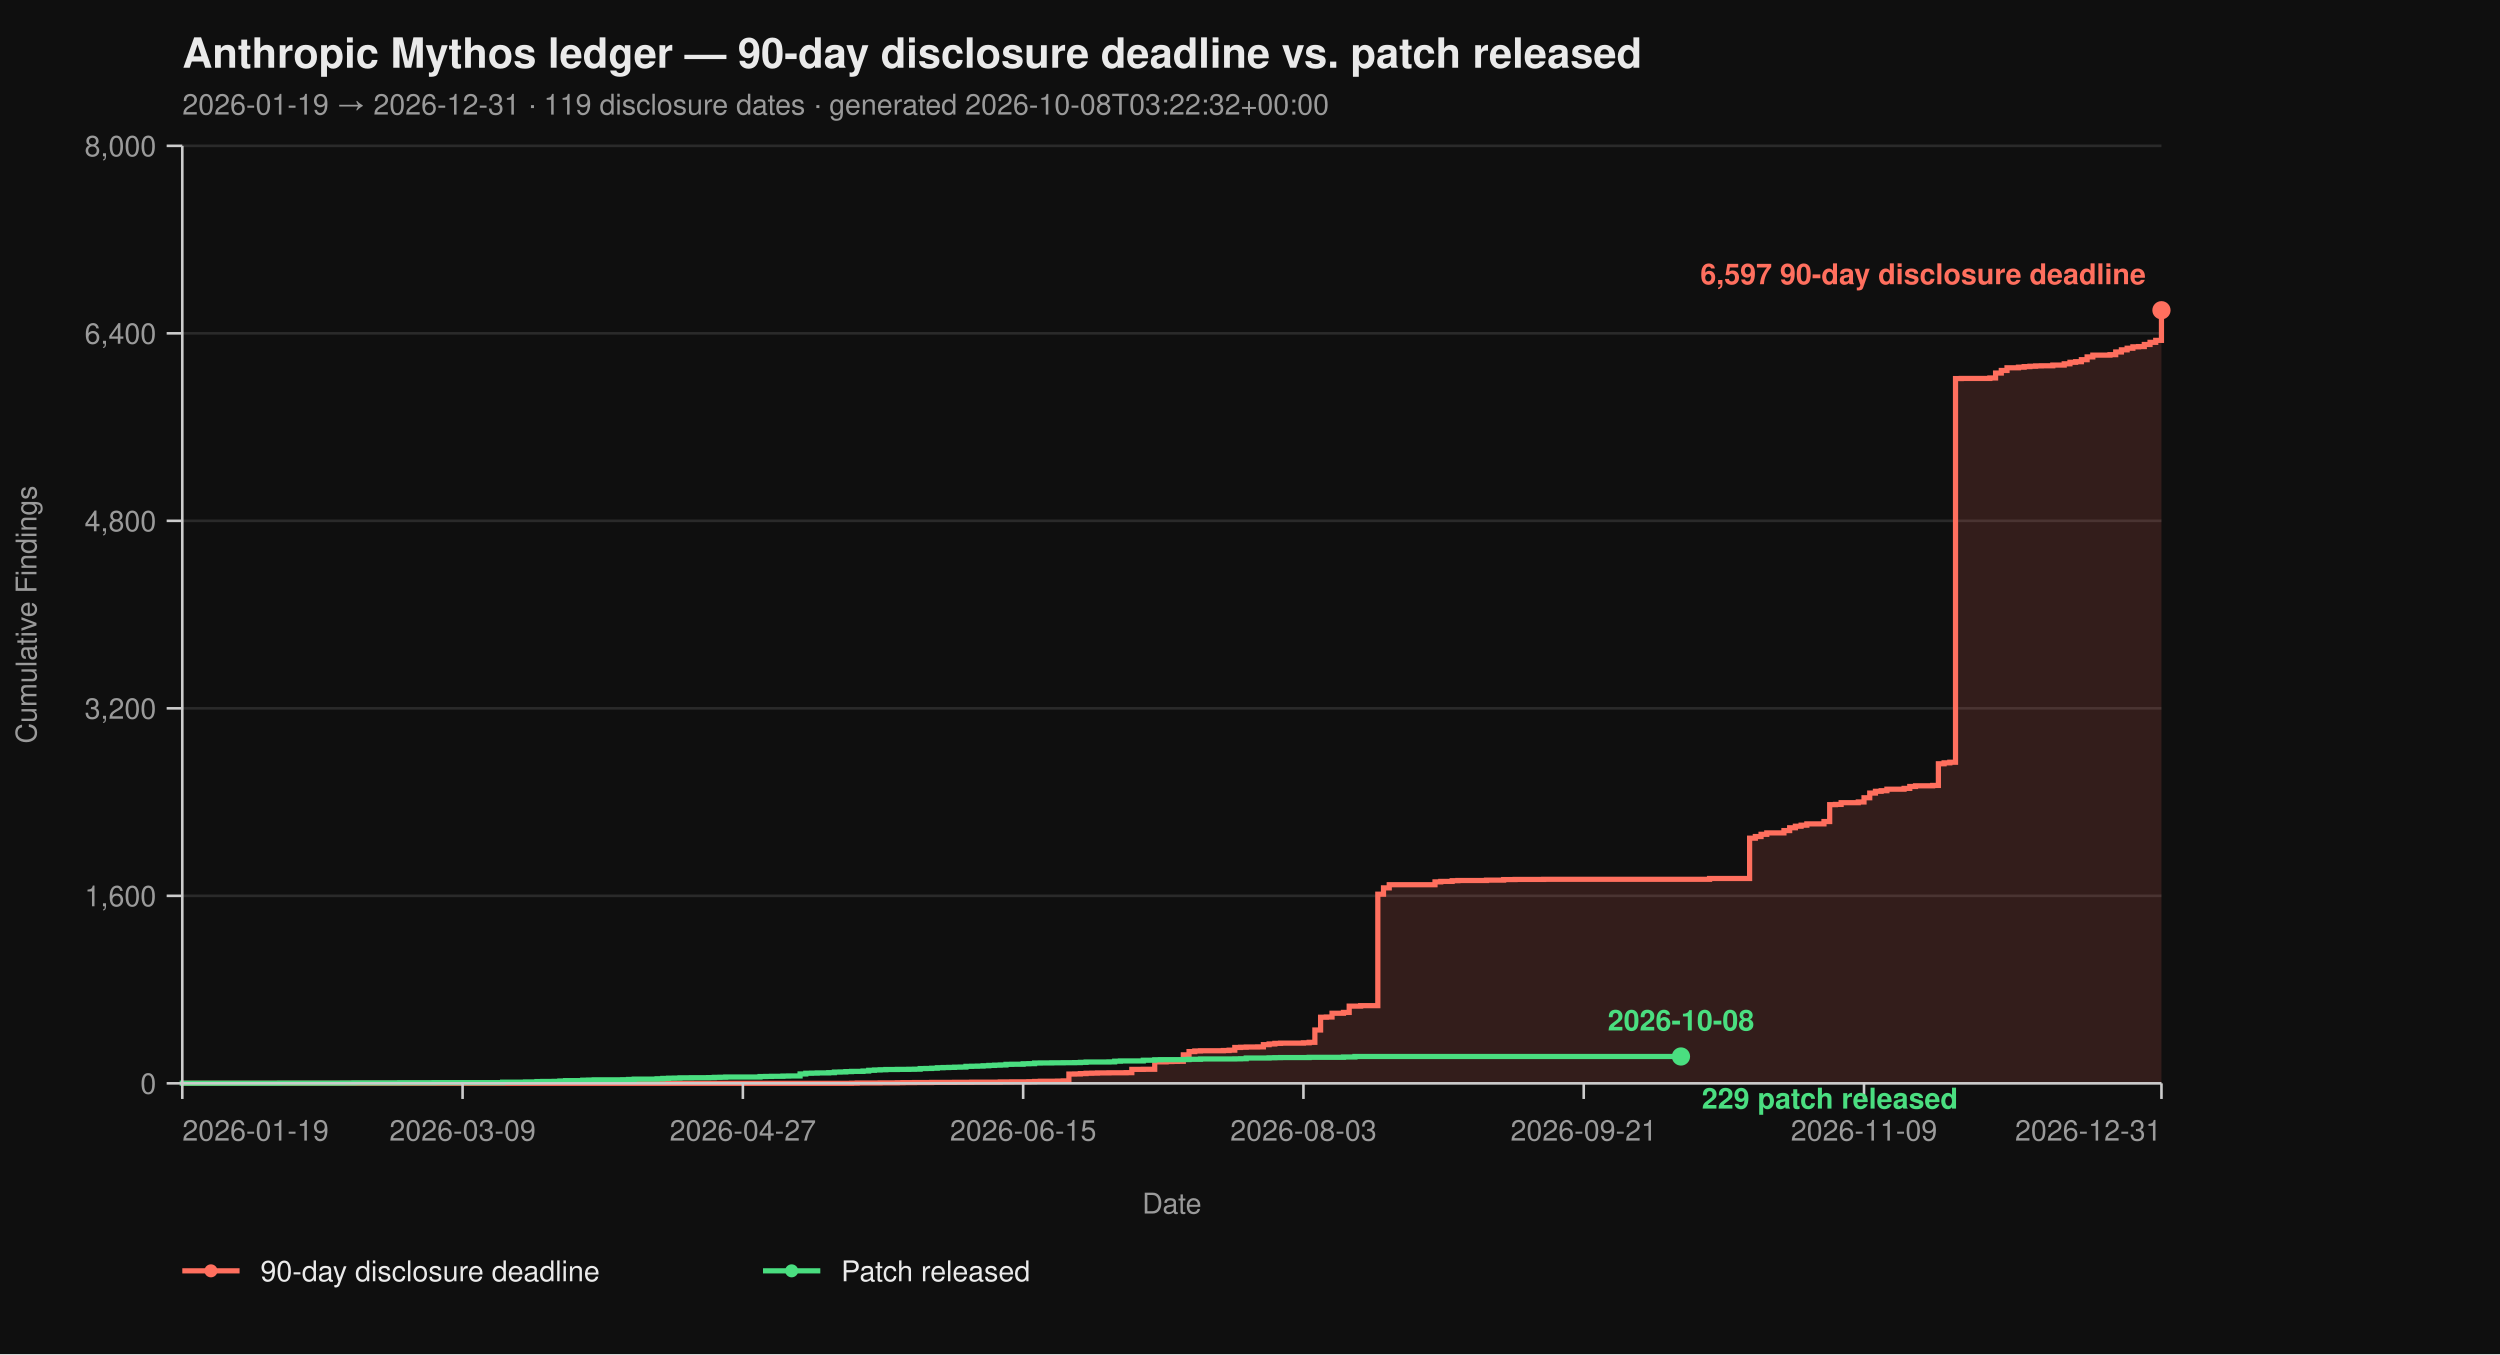
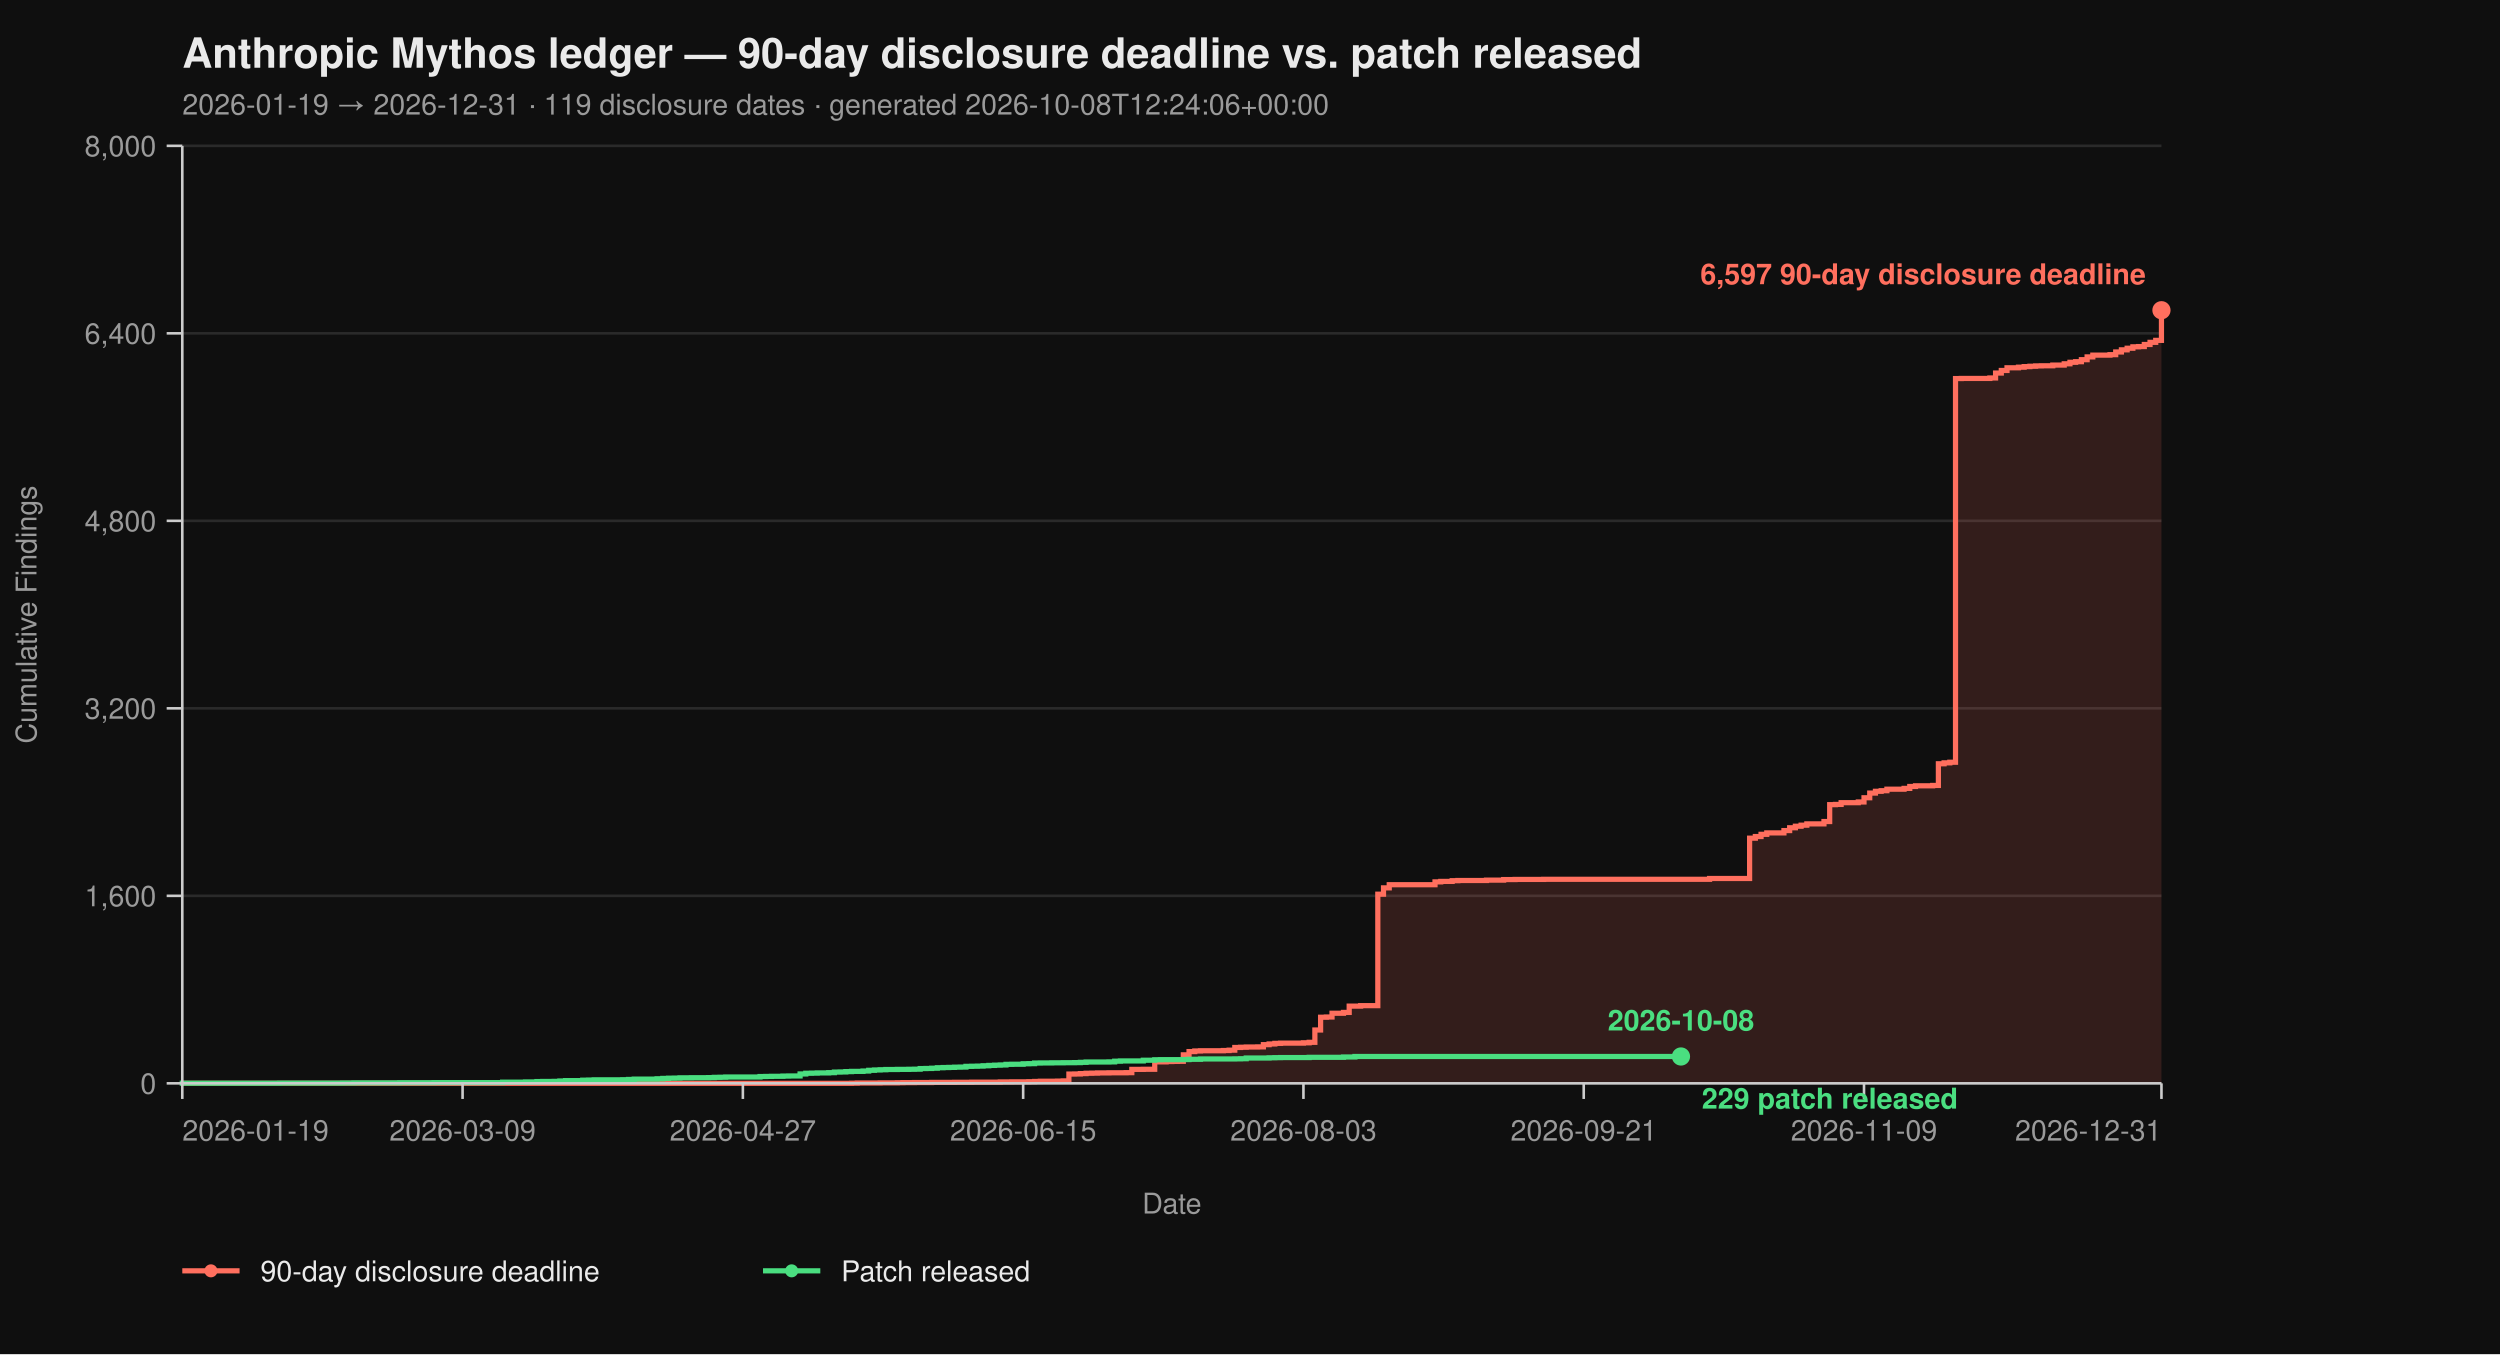
<svg xmlns="http://www.w3.org/2000/svg" viewBox="0 0 960 520" width="960" height="520" font-family="-apple-system, BlinkMacSystemFont, 'Segoe UI', Helvetica, Arial, sans-serif">
  <rect width="100%" height="100%" fill="#0f0f0f" />
  <text x="70" y="26" fill="#eaeaea" font-size="16" font-weight="700">Anthropic Mythos ledger — 90-day disclosure deadline vs. patch released</text>
-   <text x="70" y="44" fill="#9a9a9a" font-size="11">2026-01-19 → 2026-12-31  ·  119 disclosure dates  ·  generated 2026-10-08T03:22:32+00:00</text>
+   <text x="70" y="44" fill="#9a9a9a" font-size="11">2026-01-19 → 2026-12-31  ·  119 disclosure dates  ·  generated 2026-10-08T12:24:06+00:00</text>
  <line x1="70" y1="416.00" x2="830" y2="416.00" stroke="#2a2a2a" stroke-width="1" />
  <line x1="70" y1="344.00" x2="830" y2="344.00" stroke="#2a2a2a" stroke-width="1" />
  <line x1="70" y1="272.00" x2="830" y2="272.00" stroke="#2a2a2a" stroke-width="1" />
  <line x1="70" y1="200.00" x2="830" y2="200.00" stroke="#2a2a2a" stroke-width="1" />
  <line x1="70" y1="128.00" x2="830" y2="128.00" stroke="#2a2a2a" stroke-width="1" />
  <line x1="70" y1="56.00" x2="830" y2="56.00" stroke="#2a2a2a" stroke-width="1" />
  <path d="M 70.00 416.00 L 326.99 416.00 L 326.99 415.95 L 329.19 415.95 L 329.19 415.87 L 337.98 415.87 L 337.98 415.82 L 344.57 415.82 L 344.57 415.77 L 346.76 415.77 L 346.76 415.73 L 351.16 415.73 L 351.16 415.69 L 357.75 415.69 L 357.75 415.64 L 366.53 415.64 L 366.53 415.60 L 373.12 415.60 L 373.12 415.55 L 384.10 415.55 L 384.10 415.46 L 388.50 415.46 L 388.50 415.42 L 395.09 415.42 L 395.09 415.37 L 397.28 415.37 L 397.28 415.28 L 399.48 415.28 L 399.48 415.19 L 406.07 415.19 L 406.07 415.14 L 408.27 415.14 L 408.27 415.06 L 410.46 415.06 L 410.46 412.44 L 412.66 412.44 L 412.66 412.40 L 414.86 412.40 L 414.86 412.26 L 417.05 412.26 L 417.05 412.13 L 419.25 412.13 L 419.25 412.08 L 421.45 412.08 L 421.45 412.00 L 425.84 412.00 L 425.84 411.95 L 432.43 411.95 L 432.43 411.90 L 434.62 411.90 L 434.62 410.64 L 439.02 410.64 L 439.02 410.60 L 443.41 410.60 L 443.41 407.76 L 447.80 407.76 L 447.80 407.63 L 450.00 407.63 L 450.00 407.58 L 452.20 407.58 L 452.20 407.54 L 454.39 407.54 L 454.39 405.06 L 456.59 405.06 L 456.59 403.81 L 458.79 403.81 L 458.79 403.58 L 460.98 403.58 L 460.98 403.49 L 469.77 403.49 L 469.77 403.40 L 471.97 403.40 L 471.97 403.26 L 474.16 403.26 L 474.16 402.23 L 476.36 402.23 L 476.36 402.14 L 478.55 402.14 L 478.55 402.05 L 482.95 402.05 L 482.95 402.00 L 485.14 402.00 L 485.14 401.15 L 487.34 401.15 L 487.34 400.88 L 489.54 400.88 L 489.54 400.65 L 491.73 400.65 L 491.73 400.56 L 500.52 400.56 L 500.52 400.43 L 502.72 400.43 L 502.72 400.25 L 504.91 400.25 L 504.91 395.52 L 507.11 395.52 L 507.11 390.62 L 509.31 390.62 L 509.31 390.53 L 511.50 390.53 L 511.50 389.09 L 515.90 389.09 L 515.90 388.77 L 518.09 388.77 L 518.09 386.35 L 522.49 386.35 L 522.49 386.17 L 529.08 386.17 L 529.08 343.37 L 531.27 343.37 L 531.27 340.94 L 533.47 340.94 L 533.47 339.73 L 551.04 339.73 L 551.04 338.64 L 553.24 338.64 L 553.24 338.46 L 557.63 338.46 L 557.63 338.19 L 559.83 338.19 L 559.83 338.11 L 570.81 338.11 L 570.81 337.97 L 577.40 337.97 L 577.40 337.75 L 581.79 337.75 L 581.79 337.70 L 592.77 337.70 L 592.77 337.65 L 656.47 337.65 L 656.47 337.34 L 671.85 337.34 L 671.85 321.86 L 674.05 321.86 L 674.05 321.23 L 676.24 321.23 L 676.24 320.38 L 678.44 320.38 L 678.44 319.83 L 685.03 319.83 L 685.03 318.94 L 687.23 318.94 L 687.23 317.86 L 689.42 317.86 L 689.42 317.27 L 691.62 317.27 L 691.62 316.87 L 693.82 316.87 L 693.82 316.37 L 700.40 316.37 L 700.40 315.47 L 702.60 315.47 L 702.60 308.99 L 704.80 308.99 L 704.80 308.90 L 706.99 308.90 L 706.99 308.23 L 713.58 308.23 L 713.58 307.96 L 715.78 307.96 L 715.78 306.34 L 717.98 306.34 L 717.98 304.54 L 720.17 304.54 L 720.17 303.86 L 722.37 303.86 L 722.37 303.63 L 724.57 303.63 L 724.57 303.05 L 731.16 303.05 L 731.16 302.74 L 733.35 302.74 L 733.35 302.01 L 735.55 302.01 L 735.55 301.75 L 742.14 301.75 L 742.14 301.61 L 744.34 301.61 L 744.34 293.29 L 746.53 293.29 L 746.53 292.93 L 748.73 292.93 L 748.73 292.70 L 750.92 292.70 L 750.92 145.37 L 753.12 145.37 L 753.12 145.32 L 764.10 145.32 L 764.10 145.14 L 766.30 145.14 L 766.30 143.25 L 768.50 143.25 L 768.50 142.26 L 770.69 142.26 L 770.69 141.23 L 775.09 141.23 L 775.09 141.00 L 777.28 141.00 L 777.28 140.78 L 779.48 140.78 L 779.48 140.64 L 781.68 140.64 L 781.68 140.51 L 783.87 140.51 L 783.87 140.46 L 788.27 140.46 L 788.27 140.19 L 792.66 140.19 L 792.66 139.70 L 794.86 139.70 L 794.86 139.12 L 797.05 139.12 L 797.05 138.89 L 799.25 138.89 L 799.25 138.12 L 801.45 138.12 L 801.45 137.05 L 803.64 137.05 L 803.64 136.37 L 810.23 136.37 L 810.23 136.19 L 812.43 136.19 L 812.43 135.16 L 814.62 135.16 L 814.62 134.34 L 816.82 134.34 L 816.82 133.72 L 819.02 133.72 L 819.02 133.18 L 821.21 133.18 L 821.21 133.08 L 823.41 133.08 L 823.41 132.28 L 825.61 132.28 L 825.61 131.46 L 827.80 131.46 L 827.80 130.70 L 830.00 130.70 L 830.00 119.13 L 830.00 119.13 L 830.00 416.00 Z" fill="#ff6f5e26" stroke="none" />
  <path d="M 70.00 416.00 L 326.99 416.00 L 326.99 415.95 L 329.19 415.95 L 329.19 415.87 L 337.98 415.87 L 337.98 415.82 L 344.57 415.82 L 344.57 415.77 L 346.76 415.77 L 346.76 415.73 L 351.16 415.73 L 351.16 415.69 L 357.75 415.69 L 357.75 415.64 L 366.53 415.64 L 366.53 415.60 L 373.12 415.60 L 373.12 415.55 L 384.10 415.55 L 384.10 415.46 L 388.50 415.46 L 388.50 415.42 L 395.09 415.42 L 395.09 415.37 L 397.28 415.37 L 397.28 415.28 L 399.48 415.28 L 399.48 415.19 L 406.07 415.19 L 406.07 415.14 L 408.27 415.14 L 408.27 415.06 L 410.46 415.06 L 410.46 412.44 L 412.66 412.44 L 412.66 412.40 L 414.86 412.40 L 414.86 412.26 L 417.05 412.26 L 417.05 412.13 L 419.25 412.13 L 419.25 412.08 L 421.45 412.08 L 421.45 412.00 L 425.84 412.00 L 425.84 411.95 L 432.43 411.95 L 432.43 411.90 L 434.62 411.90 L 434.62 410.64 L 439.02 410.64 L 439.02 410.60 L 443.41 410.60 L 443.41 407.76 L 447.80 407.76 L 447.80 407.63 L 450.00 407.63 L 450.00 407.58 L 452.20 407.58 L 452.20 407.54 L 454.39 407.54 L 454.39 405.06 L 456.59 405.06 L 456.59 403.81 L 458.79 403.81 L 458.79 403.58 L 460.98 403.58 L 460.98 403.49 L 469.77 403.49 L 469.77 403.40 L 471.97 403.40 L 471.97 403.26 L 474.16 403.26 L 474.16 402.23 L 476.36 402.23 L 476.36 402.14 L 478.55 402.14 L 478.55 402.05 L 482.95 402.05 L 482.95 402.00 L 485.14 402.00 L 485.14 401.15 L 487.34 401.15 L 487.34 400.88 L 489.54 400.88 L 489.54 400.65 L 491.73 400.65 L 491.73 400.56 L 500.52 400.56 L 500.52 400.43 L 502.72 400.43 L 502.72 400.25 L 504.91 400.25 L 504.91 395.52 L 507.11 395.52 L 507.11 390.62 L 509.31 390.62 L 509.31 390.53 L 511.50 390.53 L 511.50 389.09 L 515.90 389.09 L 515.90 388.77 L 518.09 388.77 L 518.09 386.35 L 522.49 386.35 L 522.49 386.17 L 529.08 386.17 L 529.08 343.37 L 531.27 343.37 L 531.27 340.94 L 533.47 340.94 L 533.47 339.73 L 551.04 339.73 L 551.04 338.64 L 553.24 338.64 L 553.24 338.46 L 557.63 338.46 L 557.63 338.19 L 559.83 338.19 L 559.83 338.11 L 570.81 338.11 L 570.81 337.97 L 577.40 337.97 L 577.40 337.75 L 581.79 337.75 L 581.79 337.70 L 592.77 337.70 L 592.77 337.65 L 656.47 337.65 L 656.47 337.34 L 671.85 337.34 L 671.85 321.86 L 674.05 321.86 L 674.05 321.23 L 676.24 321.23 L 676.24 320.38 L 678.44 320.38 L 678.44 319.83 L 685.03 319.83 L 685.03 318.94 L 687.23 318.94 L 687.23 317.86 L 689.42 317.86 L 689.42 317.27 L 691.62 317.27 L 691.62 316.87 L 693.82 316.87 L 693.82 316.37 L 700.40 316.37 L 700.40 315.47 L 702.60 315.47 L 702.60 308.99 L 704.80 308.99 L 704.80 308.90 L 706.99 308.90 L 706.99 308.23 L 713.58 308.23 L 713.58 307.96 L 715.78 307.96 L 715.78 306.34 L 717.98 306.34 L 717.98 304.54 L 720.17 304.54 L 720.17 303.86 L 722.37 303.86 L 722.37 303.63 L 724.57 303.63 L 724.57 303.05 L 731.16 303.05 L 731.16 302.74 L 733.35 302.74 L 733.35 302.01 L 735.55 302.01 L 735.55 301.75 L 742.14 301.75 L 742.14 301.61 L 744.34 301.61 L 744.34 293.29 L 746.53 293.29 L 746.53 292.93 L 748.73 292.93 L 748.73 292.70 L 750.92 292.70 L 750.92 145.37 L 753.12 145.37 L 753.12 145.32 L 764.10 145.32 L 764.10 145.14 L 766.30 145.14 L 766.30 143.25 L 768.50 143.25 L 768.50 142.26 L 770.69 142.26 L 770.69 141.23 L 775.09 141.23 L 775.09 141.00 L 777.28 141.00 L 777.28 140.78 L 779.48 140.78 L 779.48 140.64 L 781.68 140.64 L 781.68 140.51 L 783.87 140.51 L 783.87 140.46 L 788.27 140.46 L 788.27 140.19 L 792.66 140.19 L 792.66 139.70 L 794.86 139.70 L 794.86 139.12 L 797.05 139.12 L 797.05 138.89 L 799.25 138.89 L 799.25 138.12 L 801.45 138.12 L 801.45 137.05 L 803.64 137.05 L 803.64 136.37 L 810.23 136.37 L 810.23 136.19 L 812.43 136.19 L 812.43 135.16 L 814.62 135.16 L 814.62 134.34 L 816.82 134.34 L 816.82 133.72 L 819.02 133.72 L 819.02 133.18 L 821.21 133.18 L 821.21 133.08 L 823.41 133.08 L 823.41 132.28 L 825.61 132.28 L 825.61 131.46 L 827.80 131.46 L 827.80 130.70 L 830.00 130.70 L 830.00 119.13 L 830.00 119.13" fill="none" stroke="#ff6f5e" stroke-width="2" stroke-linejoin="miter" stroke-linecap="butt" />
  <path d="M 70.00 416.00 L 70.00 416.00 L 70.00 415.95 L 107.34 415.95 L 107.34 415.91 L 131.50 415.91 L 131.50 415.87 L 135.90 415.87 L 135.90 415.82 L 153.47 415.82 L 153.47 415.77 L 166.65 415.77 L 166.65 415.73 L 193.01 415.73 L 193.01 415.55 L 201.79 415.55 L 201.79 415.46 L 206.18 415.46 L 206.18 415.32 L 208.38 415.32 L 208.38 415.28 L 212.77 415.28 L 212.77 415.24 L 214.97 415.24 L 214.97 415.10 L 217.17 415.10 L 217.17 414.96 L 223.76 414.96 L 223.76 414.79 L 225.95 414.79 L 225.95 414.74 L 228.15 414.74 L 228.15 414.65 L 239.13 414.65 L 239.13 414.61 L 241.33 414.61 L 241.33 414.51 L 243.53 414.51 L 243.53 414.38 L 252.31 414.38 L 252.31 414.25 L 254.51 414.25 L 254.51 414.11 L 256.71 414.11 L 256.71 414.02 L 258.90 414.02 L 258.90 413.98 L 261.10 413.98 L 261.10 413.88 L 265.49 413.88 L 265.49 413.84 L 272.08 413.84 L 272.08 413.80 L 274.28 413.80 L 274.28 413.70 L 276.47 413.70 L 276.47 413.66 L 278.67 413.66 L 278.67 413.57 L 291.85 413.57 L 291.85 413.39 L 294.05 413.39 L 294.05 413.35 L 296.24 413.35 L 296.24 413.30 L 300.64 413.30 L 300.64 413.21 L 302.83 413.21 L 302.83 413.17 L 307.23 413.17 L 307.23 412.40 L 309.42 412.40 L 309.42 412.13 L 311.62 412.13 L 311.62 412.08 L 313.82 412.08 L 313.82 412.00 L 318.21 412.00 L 318.21 411.90 L 320.40 411.90 L 320.40 411.68 L 322.60 411.68 L 322.60 411.63 L 324.80 411.63 L 324.80 411.50 L 326.99 411.50 L 326.99 411.41 L 331.39 411.41 L 331.39 411.27 L 333.58 411.27 L 333.58 411.00 L 335.78 411.00 L 335.78 410.87 L 337.98 410.87 L 337.98 410.78 L 340.17 410.78 L 340.17 410.69 L 344.57 410.69 L 344.57 410.64 L 348.96 410.64 L 348.96 410.60 L 351.16 410.60 L 351.16 410.56 L 353.35 410.56 L 353.35 410.33 L 355.55 410.33 L 355.55 410.29 L 357.75 410.29 L 357.75 410.19 L 359.94 410.19 L 359.94 410.01 L 362.14 410.01 L 362.14 409.93 L 364.34 409.93 L 364.34 409.88 L 366.53 409.88 L 366.53 409.79 L 368.73 409.79 L 368.73 409.75 L 370.92 409.75 L 370.92 409.48 L 373.12 409.48 L 373.12 409.43 L 375.32 409.43 L 375.32 409.38 L 377.51 409.38 L 377.51 409.25 L 379.71 409.25 L 379.71 409.12 L 381.91 409.12 L 381.91 409.02 L 384.10 409.02 L 384.10 408.94 L 386.30 408.94 L 386.30 408.71 L 388.50 408.71 L 388.50 408.67 L 392.89 408.67 L 392.89 408.49 L 395.09 408.49 L 395.09 408.44 L 397.28 408.44 L 397.28 408.21 L 399.48 408.21 L 399.48 408.17 L 403.87 408.17 L 403.87 408.12 L 408.27 408.12 L 408.27 408.08 L 412.66 408.08 L 412.66 408.04 L 414.86 408.04 L 414.86 407.94 L 417.05 407.94 L 417.05 407.81 L 425.84 407.81 L 425.84 407.76 L 428.03 407.76 L 428.03 407.50 L 430.23 407.50 L 430.23 407.40 L 439.02 407.40 L 439.02 407.13 L 443.41 407.13 L 443.41 406.95 L 445.61 406.95 L 445.61 406.91 L 454.39 406.91 L 454.39 406.87 L 456.59 406.87 L 456.59 406.77 L 460.98 406.77 L 460.98 406.64 L 474.16 406.64 L 474.16 406.60 L 476.36 406.60 L 476.36 406.55 L 478.55 406.55 L 478.55 406.28 L 487.34 406.28 L 487.34 406.19 L 489.54 406.19 L 489.54 406.14 L 491.73 406.14 L 491.73 406.10 L 502.72 406.10 L 502.72 406.01 L 515.90 406.01 L 515.90 405.88 L 520.29 405.88 L 520.29 405.69 L 645.49 405.69" fill="none" stroke="#4ade80" stroke-width="2" stroke-linejoin="miter" stroke-linecap="butt" />
  <line x1="70" y1="56" x2="70" y2="416" stroke="#cccccc" stroke-width="1" />
  <line x1="70" y1="416" x2="830" y2="416" stroke="#cccccc" stroke-width="1" />
  <line x1="64" y1="416.00" x2="70" y2="416.00" stroke="#cccccc" stroke-width="1" />
  <line x1="64" y1="344.00" x2="70" y2="344.00" stroke="#cccccc" stroke-width="1" />
  <line x1="64" y1="272.00" x2="70" y2="272.00" stroke="#cccccc" stroke-width="1" />
  <line x1="64" y1="200.00" x2="70" y2="200.00" stroke="#cccccc" stroke-width="1" />
  <line x1="64" y1="128.00" x2="70" y2="128.00" stroke="#cccccc" stroke-width="1" />
  <line x1="64" y1="56.00" x2="70" y2="56.00" stroke="#cccccc" stroke-width="1" />
  <text x="60" y="420.00" text-anchor="end" fill="#9a9a9a" font-size="11">0</text>
  <text x="60" y="348.00" text-anchor="end" fill="#9a9a9a" font-size="11">1,600</text>
  <text x="60" y="276.00" text-anchor="end" fill="#9a9a9a" font-size="11">3,200</text>
  <text x="60" y="204.00" text-anchor="end" fill="#9a9a9a" font-size="11">4,800</text>
  <text x="60" y="132.00" text-anchor="end" fill="#9a9a9a" font-size="11">6,400</text>
  <text x="60" y="60.00" text-anchor="end" fill="#9a9a9a" font-size="11">8,000</text>
  <text x="14" y="236.00" fill="#9a9a9a" font-size="11" transform="rotate(-90 14 236.00)" text-anchor="middle">Cumulative Findings</text>
  <line x1="70.00" y1="416" x2="70.00" y2="422" stroke="#cccccc" stroke-width="1" />
  <line x1="177.63" y1="416" x2="177.63" y2="422" stroke="#cccccc" stroke-width="1" />
  <line x1="285.26" y1="416" x2="285.26" y2="422" stroke="#cccccc" stroke-width="1" />
  <line x1="392.89" y1="416" x2="392.89" y2="422" stroke="#cccccc" stroke-width="1" />
  <line x1="500.52" y1="416" x2="500.52" y2="422" stroke="#cccccc" stroke-width="1" />
  <line x1="608.15" y1="416" x2="608.15" y2="422" stroke="#cccccc" stroke-width="1" />
  <line x1="715.78" y1="416" x2="715.78" y2="422" stroke="#cccccc" stroke-width="1" />
  <line x1="830.00" y1="416" x2="830.00" y2="422" stroke="#cccccc" stroke-width="1" />
  <text x="70.00" y="438" text-anchor="start" fill="#9a9a9a" font-size="11">2026-01-19</text>
  <text x="177.63" y="438" text-anchor="middle" fill="#9a9a9a" font-size="11">2026-03-09</text>
  <text x="285.26" y="438" text-anchor="middle" fill="#9a9a9a" font-size="11">2026-04-27</text>
  <text x="392.89" y="438" text-anchor="middle" fill="#9a9a9a" font-size="11">2026-06-15</text>
  <text x="500.52" y="438" text-anchor="middle" fill="#9a9a9a" font-size="11">2026-08-03</text>
  <text x="608.15" y="438" text-anchor="middle" fill="#9a9a9a" font-size="11">2026-09-21</text>
  <text x="715.78" y="438" text-anchor="middle" fill="#9a9a9a" font-size="11">2026-11-09</text>
  <text x="830.00" y="438" text-anchor="end" fill="#9a9a9a" font-size="11">2026-12-31</text>
  <text x="450.00" y="466" fill="#9a9a9a" font-size="11" text-anchor="middle">Date</text>
  <circle cx="830.00" cy="119.13" r="3.5" fill="#ff6f5e" />
  <text x="824.00" y="109.13" text-anchor="end" fill="#ff6f5e" font-size="11" font-weight="600">6,597 90-day disclosure deadline</text>
  <circle cx="645.49" cy="405.69" r="3.5" fill="#4ade80" />
  <text x="653.49" y="425.69" text-anchor="start" fill="#4ade80" font-size="11" font-weight="600">229 patch released</text>
  <text x="645.49" y="395.69" text-anchor="middle" fill="#4ade80" font-size="11" font-weight="600">2026-10-08</text>
  <line x1="70" y1="488" x2="92" y2="488" stroke="#ff6f5e" stroke-width="2" />
  <circle cx="81" cy="488" r="2.5" fill="#ff6f5e" />
  <text x="100" y="492" fill="#eaeaea" font-size="11">90-day disclosure deadline</text>
  <line x1="293.0" y1="488" x2="315.0" y2="488" stroke="#4ade80" stroke-width="2" />
  <circle cx="304.0" cy="488" r="2.5" fill="#4ade80" />
  <text x="323.0" y="492" fill="#eaeaea" font-size="11">Patch released</text>
</svg>
